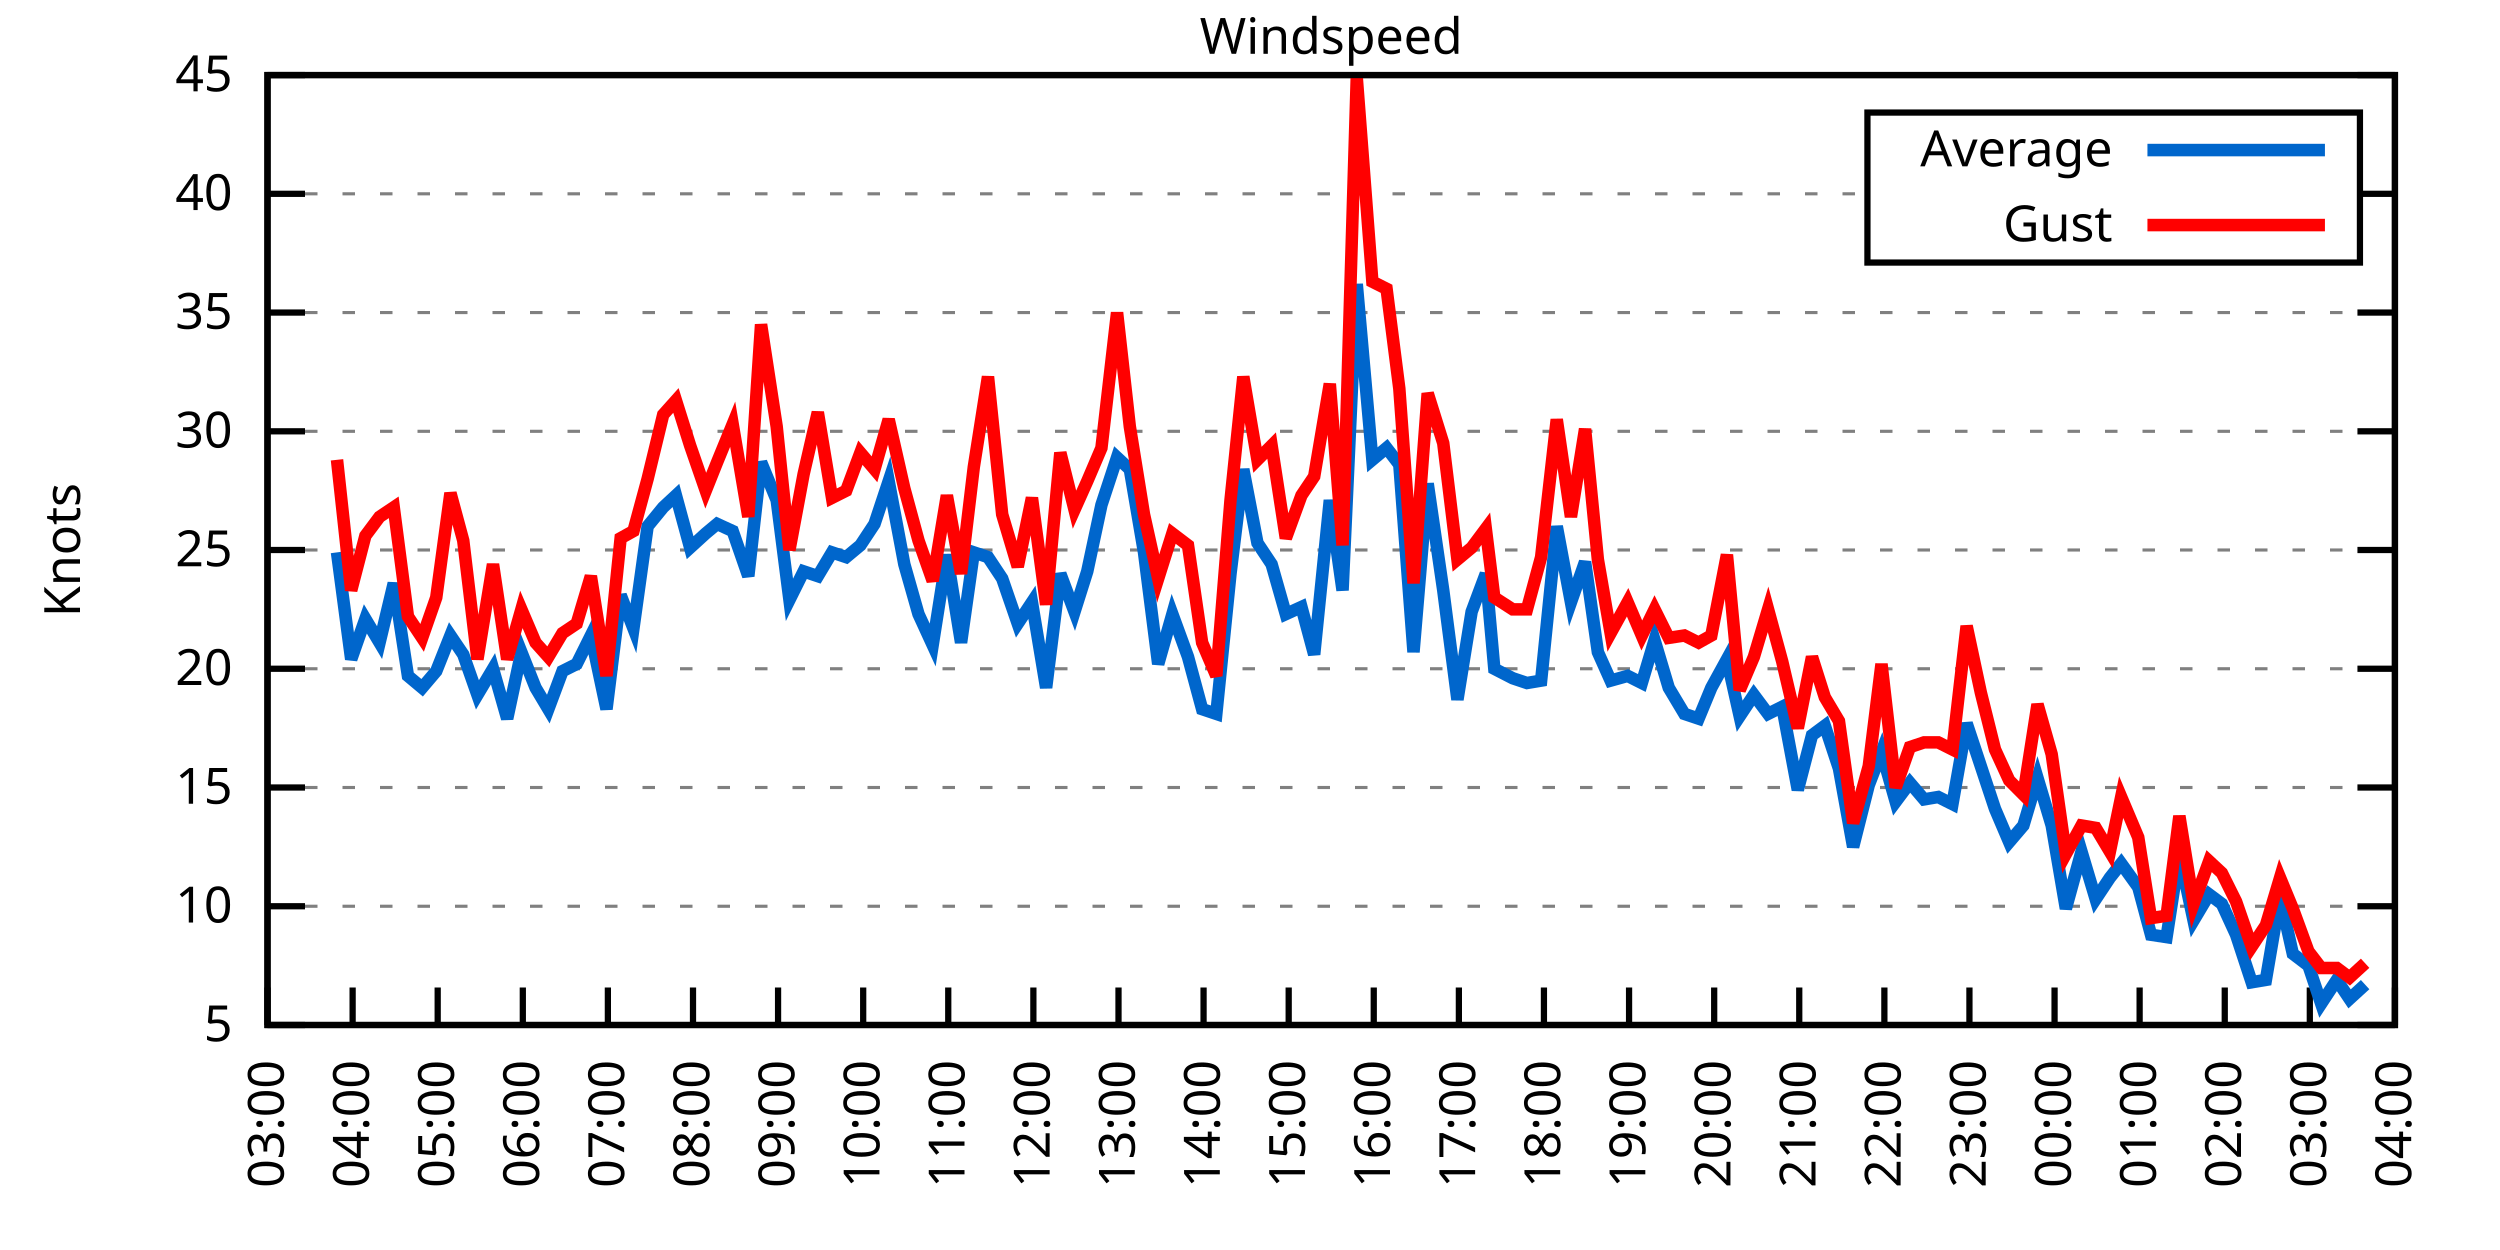
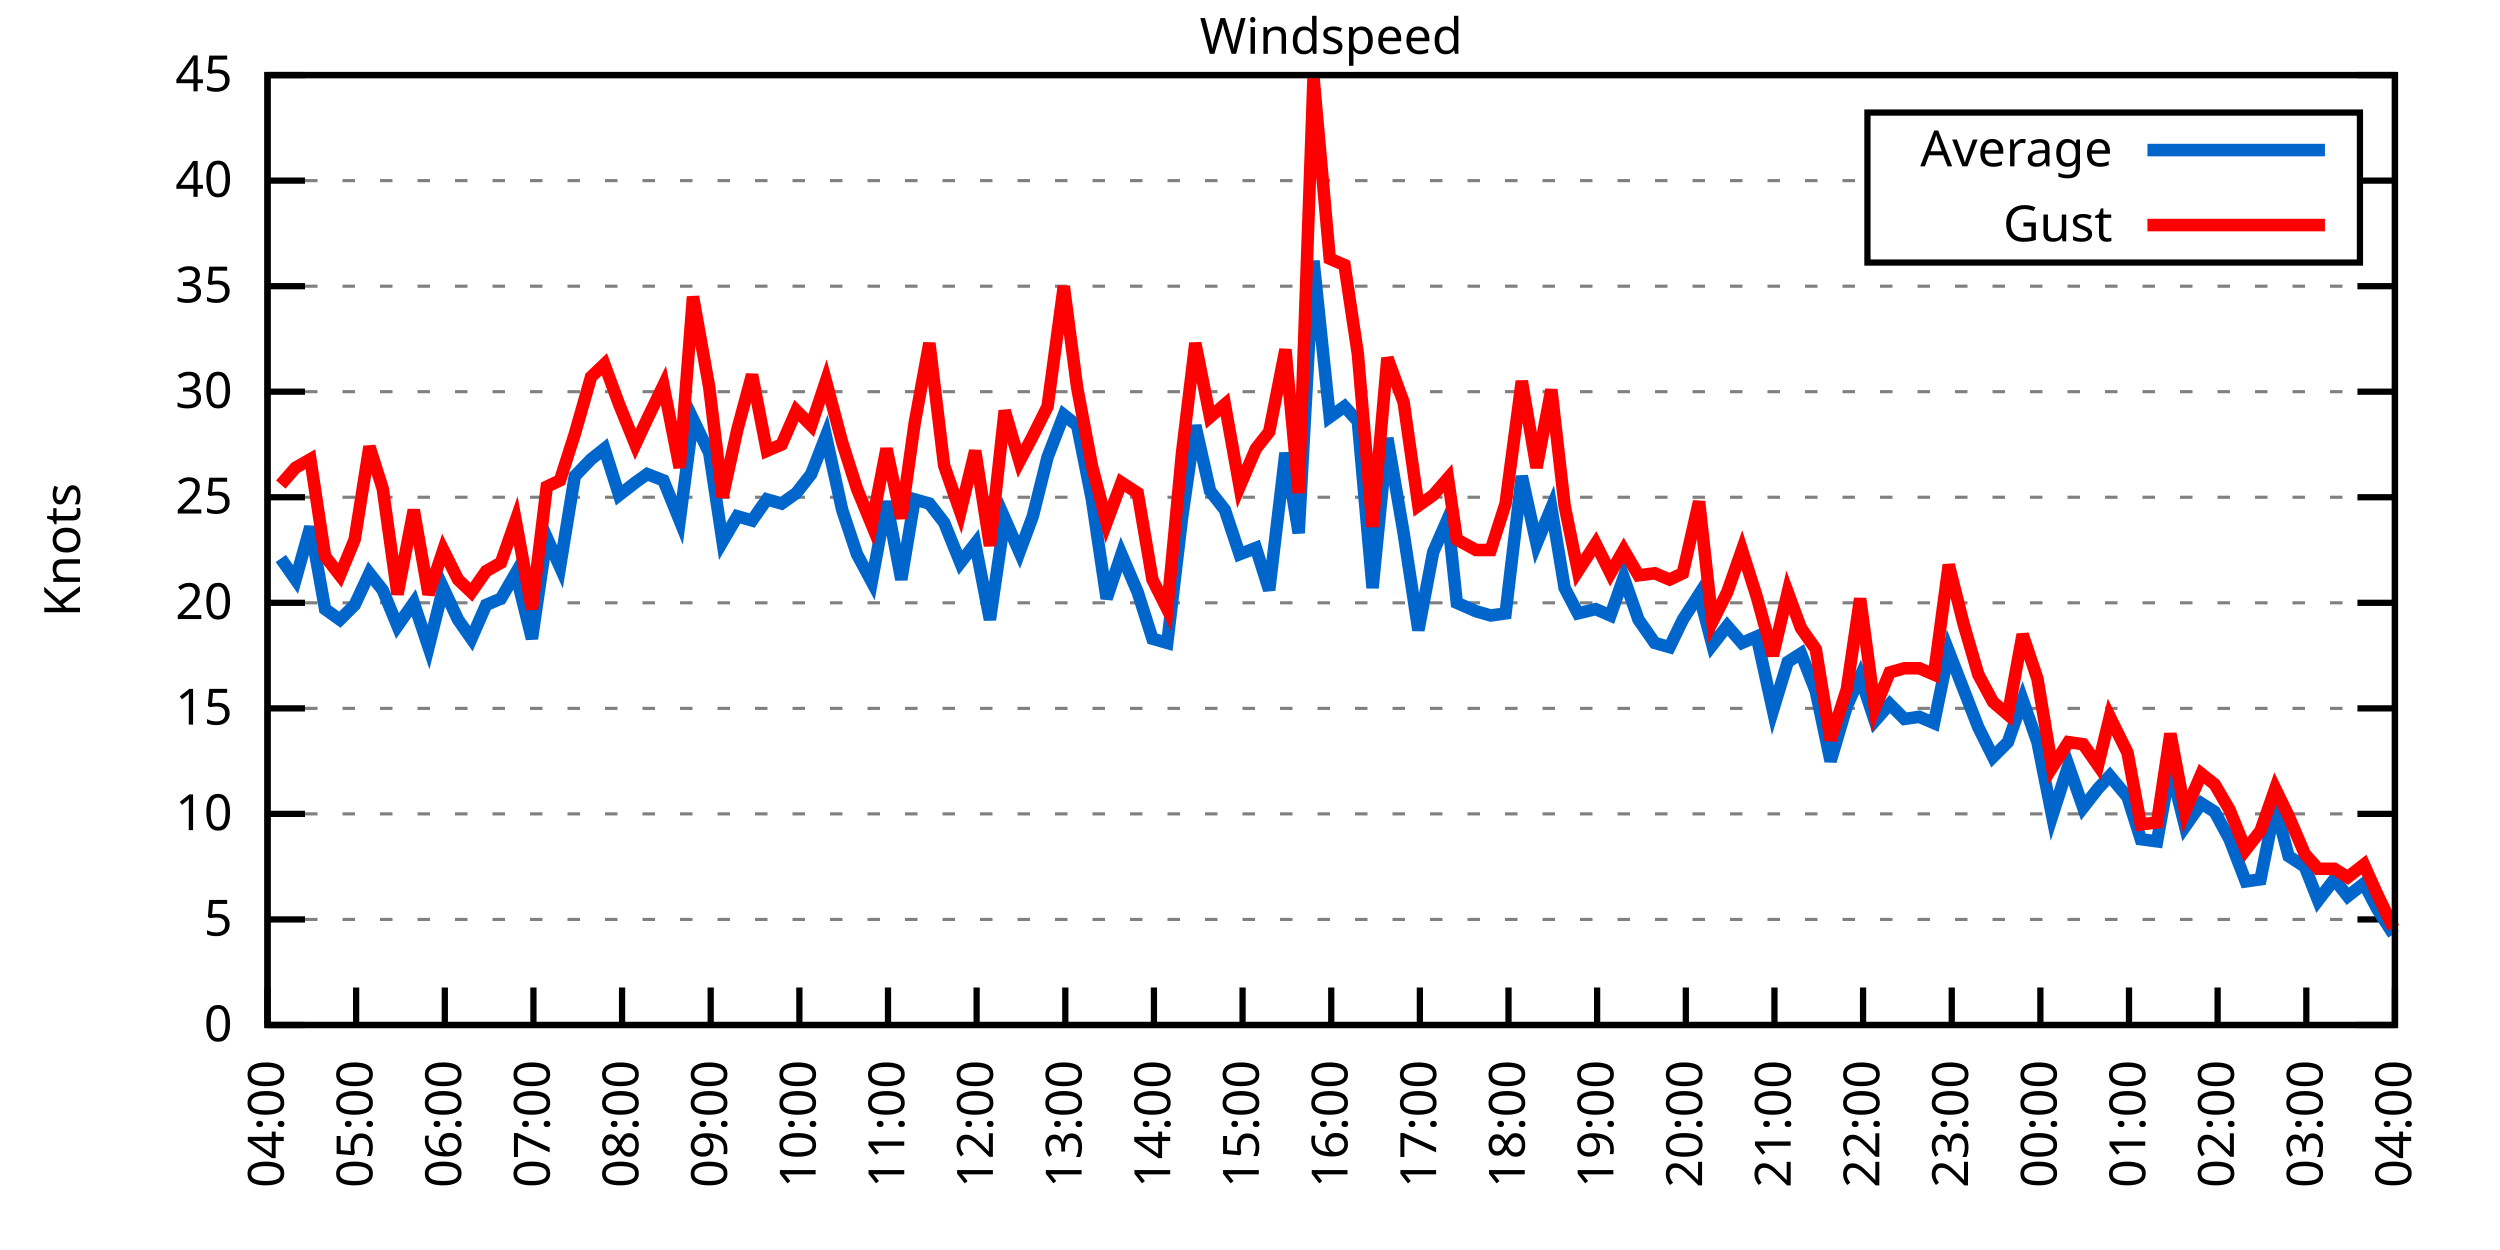
<svg xmlns="http://www.w3.org/2000/svg" xmlns:xlink="http://www.w3.org/1999/xlink" width="400" height="200" viewBox="0 0 400 200">
  <g id="gnuplot_canvas">
    <rect x="0" y="0" width="400" height="200" fill="none" />
    <defs>
      <circle id="gpDot" r="0.5" stroke-width="0.5" stroke="currentColor" />
      <path id="gpPt0" stroke-width="0.333" stroke="currentColor" d="M-1,0 h2 M0,-1 v2" />
      <path id="gpPt1" stroke-width="0.333" stroke="currentColor" d="M-1,-1 L1,1 M1,-1 L-1,1" />
      <path id="gpPt2" stroke-width="0.333" stroke="currentColor" d="M-1,0 L1,0 M0,-1 L0,1 M-1,-1 L1,1 M-1,1 L1,-1" />
      <rect id="gpPt3" stroke-width="0.333" stroke="currentColor" x="-1" y="-1" width="2" height="2" />
      <rect id="gpPt4" stroke-width="0.333" stroke="currentColor" fill="currentColor" x="-1" y="-1" width="2" height="2" />
      <circle id="gpPt5" stroke-width="0.333" stroke="currentColor" cx="0" cy="0" r="1" />
      <use xlink:href="#gpPt5" id="gpPt6" fill="currentColor" stroke="none" />
      <path id="gpPt7" stroke-width="0.333" stroke="currentColor" d="M0,-1.33 L-1.33,0.67 L1.33,0.67 z" />
      <use xlink:href="#gpPt7" id="gpPt8" fill="currentColor" stroke="none" />
      <use xlink:href="#gpPt7" id="gpPt9" stroke="currentColor" transform="rotate(180)" />
      <use xlink:href="#gpPt9" id="gpPt10" fill="currentColor" stroke="none" />
      <use xlink:href="#gpPt3" id="gpPt11" stroke="currentColor" transform="rotate(45)" />
      <use xlink:href="#gpPt11" id="gpPt12" fill="currentColor" stroke="none" />
      <path id="gpPt13" stroke-width="0.333" stroke="currentColor" d="M0,1.330 L1.265,0.411 L0.782,-1.067 L-0.782,-1.076 L-1.265,0.411 z" />
      <use xlink:href="#gpPt13" id="gpPt14" fill="currentColor" stroke="none" />
      <filter id="textbox" filterUnits="objectBoundingBox" x="0" y="0" height="1" width="1">
        <feFlood flood-color="white" flood-opacity="1" result="bgnd" />
        <feComposite in="SourceGraphic" in2="bgnd" operator="atop" />
      </filter>
      <filter id="greybox" filterUnits="objectBoundingBox" x="0" y="0" height="1" width="1">
        <feFlood flood-color="lightgrey" flood-opacity="1" result="grey" />
        <feComposite in="SourceGraphic" in2="grey" operator="atop" />
      </filter>
    </defs>
    <g fill="none" color="white" stroke="currentColor" stroke-width="1.00" stroke-linecap="butt" stroke-linejoin="miter">
</g>
    <g fill="none" color="black" stroke="currentColor" stroke-width="1.00" stroke-linecap="butt" stroke-linejoin="miter">
      <g stroke="none" shape-rendering="crispEdges">
        <polygon fill="rgb(255, 255, 255)" points="42.80,164.00 383.18,164.00 383.18,12.02 42.80,12.02 " />
      </g>
    </g>
    <g fill="none" color="black" stroke="currentColor" stroke-width="1.00" stroke-linecap="butt" stroke-linejoin="miter">
</g>
    <g fill="none" color="black" stroke="black" stroke-width="0.50" stroke-linecap="butt" stroke-linejoin="miter">
</g>
    <g fill="none" color="gray" stroke="currentColor" stroke-width="0.50" stroke-linecap="butt" stroke-linejoin="miter">
      <path stroke="gray" stroke-dasharray="2,4" class="gridline" d="M42.80,164.00 L383.19,164.00  " />
    </g>
    <g fill="none" color="gray" stroke="gray" stroke-width="1.00" stroke-linecap="butt" stroke-linejoin="miter">
</g>
    <g fill="none" color="black" stroke="currentColor" stroke-width="1.00" stroke-linecap="butt" stroke-linejoin="miter">
      <path stroke="black" d="M42.80,164.00 L48.80,164.00 M383.19,164.00 L377.19,164.00  " />
      <g transform="translate(37.20,166.60)" stroke="none" fill="black" font-family="Sans" font-size="8.00" text-anchor="end">
        <text>
+           <tspan font-family="Sans"> 0</tspan>
+         </text>
+       </g>
+     </g>
+     <g fill="none" color="black" stroke="currentColor" stroke-width="1.00" stroke-linecap="butt" stroke-linejoin="miter">
+ </g>
+     <g fill="none" color="black" stroke="black" stroke-width="0.50" stroke-linecap="butt" stroke-linejoin="miter">
+ </g>
+     <g fill="none" color="gray" stroke="currentColor" stroke-width="0.50" stroke-linecap="butt" stroke-linejoin="miter">
+       <path stroke="gray" stroke-dasharray="2,4" class="gridline" d="M42.80,147.11 L383.19,147.11  " />
+     </g>
+     <g fill="none" color="gray" stroke="gray" stroke-width="1.00" stroke-linecap="butt" stroke-linejoin="miter">
+ </g>
+     <g fill="none" color="black" stroke="currentColor" stroke-width="1.00" stroke-linecap="butt" stroke-linejoin="miter">
+       <path stroke="black" d="M42.80,147.11 L48.80,147.11 M383.19,147.11 L377.19,147.11  " />
+       <g transform="translate(37.20,149.71)" stroke="none" fill="black" font-family="Sans" font-size="8.00" text-anchor="end">
+         <text>
          <tspan font-family="Sans"> 5</tspan>
        </text>
      </g>
    </g>
    <g fill="none" color="black" stroke="currentColor" stroke-width="1.00" stroke-linecap="butt" stroke-linejoin="miter">
</g>
    <g fill="none" color="black" stroke="black" stroke-width="0.50" stroke-linecap="butt" stroke-linejoin="miter">
</g>
    <g fill="none" color="gray" stroke="currentColor" stroke-width="0.50" stroke-linecap="butt" stroke-linejoin="miter">
-       <path stroke="gray" stroke-dasharray="2,4" class="gridline" d="M42.80,145.00 L383.19,145.00  " />
-     </g>
-     <g fill="none" color="gray" stroke="gray" stroke-width="1.00" stroke-linecap="butt" stroke-linejoin="miter">
- </g>
-     <g fill="none" color="black" stroke="currentColor" stroke-width="1.00" stroke-linecap="butt" stroke-linejoin="miter">
-       <path stroke="black" d="M42.80,145.00 L48.80,145.00 M383.19,145.00 L377.19,145.00  " />
-       <g transform="translate(37.20,147.60)" stroke="none" fill="black" font-family="Sans" font-size="8.00" text-anchor="end">
+       <path stroke="gray" stroke-dasharray="2,4" class="gridline" d="M42.80,130.22 L383.19,130.22  " />
+     </g>
+     <g fill="none" color="gray" stroke="gray" stroke-width="1.00" stroke-linecap="butt" stroke-linejoin="miter">
+ </g>
+     <g fill="none" color="black" stroke="currentColor" stroke-width="1.00" stroke-linecap="butt" stroke-linejoin="miter">
+       <path stroke="black" d="M42.80,130.22 L48.80,130.22 M383.19,130.22 L377.19,130.22  " />
+       <g transform="translate(37.20,132.82)" stroke="none" fill="black" font-family="Sans" font-size="8.00" text-anchor="end">
        <text>
          <tspan font-family="Sans"> 10</tspan>
        </text>
      </g>
    </g>
    <g fill="none" color="black" stroke="currentColor" stroke-width="1.00" stroke-linecap="butt" stroke-linejoin="miter">
</g>
    <g fill="none" color="black" stroke="black" stroke-width="0.50" stroke-linecap="butt" stroke-linejoin="miter">
</g>
    <g fill="none" color="gray" stroke="currentColor" stroke-width="0.50" stroke-linecap="butt" stroke-linejoin="miter">
-       <path stroke="gray" stroke-dasharray="2,4" class="gridline" d="M42.80,126.00 L383.19,126.00  " />
-     </g>
-     <g fill="none" color="gray" stroke="gray" stroke-width="1.00" stroke-linecap="butt" stroke-linejoin="miter">
- </g>
-     <g fill="none" color="black" stroke="currentColor" stroke-width="1.00" stroke-linecap="butt" stroke-linejoin="miter">
-       <path stroke="black" d="M42.80,126.00 L48.80,126.00 M383.19,126.00 L377.19,126.00  " />
-       <g transform="translate(37.20,128.60)" stroke="none" fill="black" font-family="Sans" font-size="8.00" text-anchor="end">
+       <path stroke="gray" stroke-dasharray="2,4" class="gridline" d="M42.80,113.34 L383.19,113.34  " />
+     </g>
+     <g fill="none" color="gray" stroke="gray" stroke-width="1.00" stroke-linecap="butt" stroke-linejoin="miter">
+ </g>
+     <g fill="none" color="black" stroke="currentColor" stroke-width="1.00" stroke-linecap="butt" stroke-linejoin="miter">
+       <path stroke="black" d="M42.80,113.34 L48.80,113.34 M383.19,113.34 L377.19,113.34  " />
+       <g transform="translate(37.20,115.94)" stroke="none" fill="black" font-family="Sans" font-size="8.00" text-anchor="end">
        <text>
          <tspan font-family="Sans"> 15</tspan>
        </text>
      </g>
    </g>
    <g fill="none" color="black" stroke="currentColor" stroke-width="1.00" stroke-linecap="butt" stroke-linejoin="miter">
</g>
    <g fill="none" color="black" stroke="black" stroke-width="0.50" stroke-linecap="butt" stroke-linejoin="miter">
</g>
    <g fill="none" color="gray" stroke="currentColor" stroke-width="0.50" stroke-linecap="butt" stroke-linejoin="miter">
-       <path stroke="gray" stroke-dasharray="2,4" class="gridline" d="M42.80,107.00 L383.19,107.00  " />
-     </g>
-     <g fill="none" color="gray" stroke="gray" stroke-width="1.00" stroke-linecap="butt" stroke-linejoin="miter">
- </g>
-     <g fill="none" color="black" stroke="currentColor" stroke-width="1.00" stroke-linecap="butt" stroke-linejoin="miter">
-       <path stroke="black" d="M42.80,107.00 L48.80,107.00 M383.19,107.00 L377.19,107.00  " />
-       <g transform="translate(37.20,109.60)" stroke="none" fill="black" font-family="Sans" font-size="8.00" text-anchor="end">
+       <path stroke="gray" stroke-dasharray="2,4" class="gridline" d="M42.80,96.45 L383.19,96.45  " />
+     </g>
+     <g fill="none" color="gray" stroke="gray" stroke-width="1.00" stroke-linecap="butt" stroke-linejoin="miter">
+ </g>
+     <g fill="none" color="black" stroke="currentColor" stroke-width="1.00" stroke-linecap="butt" stroke-linejoin="miter">
+       <path stroke="black" d="M42.80,96.45 L48.80,96.45 M383.19,96.45 L377.19,96.45  " />
+       <g transform="translate(37.20,99.05)" stroke="none" fill="black" font-family="Sans" font-size="8.00" text-anchor="end">
        <text>
          <tspan font-family="Sans"> 20</tspan>
        </text>
      </g>
    </g>
    <g fill="none" color="black" stroke="currentColor" stroke-width="1.00" stroke-linecap="butt" stroke-linejoin="miter">
</g>
    <g fill="none" color="black" stroke="black" stroke-width="0.50" stroke-linecap="butt" stroke-linejoin="miter">
</g>
    <g fill="none" color="gray" stroke="currentColor" stroke-width="0.50" stroke-linecap="butt" stroke-linejoin="miter">
-       <path stroke="gray" stroke-dasharray="2,4" class="gridline" d="M42.80,88.00 L383.19,88.00  " />
-     </g>
-     <g fill="none" color="gray" stroke="gray" stroke-width="1.00" stroke-linecap="butt" stroke-linejoin="miter">
- </g>
-     <g fill="none" color="black" stroke="currentColor" stroke-width="1.00" stroke-linecap="butt" stroke-linejoin="miter">
-       <path stroke="black" d="M42.80,88.00 L48.80,88.00 M383.19,88.00 L377.19,88.00  " />
-       <g transform="translate(37.20,90.60)" stroke="none" fill="black" font-family="Sans" font-size="8.00" text-anchor="end">
+       <path stroke="gray" stroke-dasharray="2,4" class="gridline" d="M42.80,79.56 L383.19,79.56  " />
+     </g>
+     <g fill="none" color="gray" stroke="gray" stroke-width="1.00" stroke-linecap="butt" stroke-linejoin="miter">
+ </g>
+     <g fill="none" color="black" stroke="currentColor" stroke-width="1.00" stroke-linecap="butt" stroke-linejoin="miter">
+       <path stroke="black" d="M42.80,79.56 L48.80,79.56 M383.19,79.56 L377.19,79.56  " />
+       <g transform="translate(37.20,82.16)" stroke="none" fill="black" font-family="Sans" font-size="8.00" text-anchor="end">
        <text>
          <tspan font-family="Sans"> 25</tspan>
        </text>
      </g>
    </g>
    <g fill="none" color="black" stroke="currentColor" stroke-width="1.00" stroke-linecap="butt" stroke-linejoin="miter">
</g>
    <g fill="none" color="black" stroke="black" stroke-width="0.50" stroke-linecap="butt" stroke-linejoin="miter">
</g>
    <g fill="none" color="gray" stroke="currentColor" stroke-width="0.50" stroke-linecap="butt" stroke-linejoin="miter">
-       <path stroke="gray" stroke-dasharray="2,4" class="gridline" d="M42.80,69.01 L383.19,69.01  " />
-     </g>
-     <g fill="none" color="gray" stroke="gray" stroke-width="1.00" stroke-linecap="butt" stroke-linejoin="miter">
- </g>
-     <g fill="none" color="black" stroke="currentColor" stroke-width="1.00" stroke-linecap="butt" stroke-linejoin="miter">
-       <path stroke="black" d="M42.80,69.01 L48.80,69.01 M383.19,69.01 L377.19,69.01  " />
-       <g transform="translate(37.20,71.61)" stroke="none" fill="black" font-family="Sans" font-size="8.00" text-anchor="end">
+       <path stroke="gray" stroke-dasharray="2,4" class="gridline" d="M42.80,62.67 L383.19,62.67  " />
+     </g>
+     <g fill="none" color="gray" stroke="gray" stroke-width="1.00" stroke-linecap="butt" stroke-linejoin="miter">
+ </g>
+     <g fill="none" color="black" stroke="currentColor" stroke-width="1.00" stroke-linecap="butt" stroke-linejoin="miter">
+       <path stroke="black" d="M42.80,62.67 L48.80,62.67 M383.19,62.67 L377.19,62.67  " />
+       <g transform="translate(37.20,65.27)" stroke="none" fill="black" font-family="Sans" font-size="8.00" text-anchor="end">
        <text>
          <tspan font-family="Sans"> 30</tspan>
        </text>
      </g>
    </g>
    <g fill="none" color="black" stroke="currentColor" stroke-width="1.00" stroke-linecap="butt" stroke-linejoin="miter">
</g>
    <g fill="none" color="black" stroke="black" stroke-width="0.50" stroke-linecap="butt" stroke-linejoin="miter">
</g>
    <g fill="none" color="gray" stroke="currentColor" stroke-width="0.50" stroke-linecap="butt" stroke-linejoin="miter">
-       <path stroke="gray" stroke-dasharray="2,4" class="gridline" d="M42.80,50.01 L383.19,50.01  " />
-     </g>
-     <g fill="none" color="gray" stroke="gray" stroke-width="1.00" stroke-linecap="butt" stroke-linejoin="miter">
- </g>
-     <g fill="none" color="black" stroke="currentColor" stroke-width="1.00" stroke-linecap="butt" stroke-linejoin="miter">
-       <path stroke="black" d="M42.80,50.01 L48.80,50.01 M383.19,50.01 L377.19,50.01  " />
-       <g transform="translate(37.20,52.61)" stroke="none" fill="black" font-family="Sans" font-size="8.00" text-anchor="end">
+       <path stroke="gray" stroke-dasharray="2,4" class="gridline" d="M42.80,45.79 L383.19,45.79  " />
+     </g>
+     <g fill="none" color="gray" stroke="gray" stroke-width="1.00" stroke-linecap="butt" stroke-linejoin="miter">
+ </g>
+     <g fill="none" color="black" stroke="currentColor" stroke-width="1.00" stroke-linecap="butt" stroke-linejoin="miter">
+       <path stroke="black" d="M42.80,45.79 L48.80,45.79 M383.19,45.79 L377.19,45.79  " />
+       <g transform="translate(37.20,48.39)" stroke="none" fill="black" font-family="Sans" font-size="8.00" text-anchor="end">
        <text>
          <tspan font-family="Sans"> 35</tspan>
        </text>
      </g>
    </g>
    <g fill="none" color="black" stroke="currentColor" stroke-width="1.00" stroke-linecap="butt" stroke-linejoin="miter">
</g>
    <g fill="none" color="black" stroke="black" stroke-width="0.50" stroke-linecap="butt" stroke-linejoin="miter">
</g>
    <g fill="none" color="gray" stroke="currentColor" stroke-width="0.50" stroke-linecap="butt" stroke-linejoin="miter">
-       <path stroke="gray" stroke-dasharray="2,4" class="gridline" d="M42.80,31.01 L298.79,31.01 M377.59,31.01 L383.19,31.01  " />
-     </g>
-     <g fill="none" color="gray" stroke="gray" stroke-width="1.00" stroke-linecap="butt" stroke-linejoin="miter">
- </g>
-     <g fill="none" color="black" stroke="currentColor" stroke-width="1.00" stroke-linecap="butt" stroke-linejoin="miter">
-       <path stroke="black" d="M42.80,31.01 L48.80,31.01 M383.19,31.01 L377.19,31.01  " />
-       <g transform="translate(37.20,33.61)" stroke="none" fill="black" font-family="Sans" font-size="8.00" text-anchor="end">
+       <path stroke="gray" stroke-dasharray="2,4" class="gridline" d="M42.80,28.90 L298.79,28.90 M377.59,28.90 L383.19,28.90  " />
+     </g>
+     <g fill="none" color="gray" stroke="gray" stroke-width="1.00" stroke-linecap="butt" stroke-linejoin="miter">
+ </g>
+     <g fill="none" color="black" stroke="currentColor" stroke-width="1.00" stroke-linecap="butt" stroke-linejoin="miter">
+       <path stroke="black" d="M42.80,28.90 L48.80,28.90 M383.19,28.90 L377.19,28.90  " />
+       <g transform="translate(37.20,31.50)" stroke="none" fill="black" font-family="Sans" font-size="8.00" text-anchor="end">
        <text>
          <tspan font-family="Sans"> 40</tspan>
        </text>
      </g>
    </g>
    <g fill="none" color="black" stroke="currentColor" stroke-width="1.00" stroke-linecap="butt" stroke-linejoin="miter">
</g>
    <g fill="none" color="black" stroke="black" stroke-width="0.50" stroke-linecap="butt" stroke-linejoin="miter">
</g>
    <g fill="none" color="gray" stroke="currentColor" stroke-width="0.50" stroke-linecap="butt" stroke-linejoin="miter">
      <path stroke="gray" stroke-dasharray="2,4" class="gridline" d="M42.80,12.01 L383.19,12.01  " />
    </g>
    <g fill="none" color="gray" stroke="gray" stroke-width="1.00" stroke-linecap="butt" stroke-linejoin="miter">
</g>
    <g fill="none" color="black" stroke="currentColor" stroke-width="1.00" stroke-linecap="butt" stroke-linejoin="miter">
      <path stroke="black" d="M42.80,12.01 L48.80,12.01 M383.19,12.01 L377.19,12.01  " />
      <g transform="translate(37.20,14.61)" stroke="none" fill="black" font-family="Sans" font-size="8.00" text-anchor="end">
        <text>
          <tspan font-family="Sans"> 45</tspan>
        </text>
      </g>
    </g>
    <g fill="none" color="black" stroke="currentColor" stroke-width="1.00" stroke-linecap="butt" stroke-linejoin="miter">
      <path stroke="black" d="M42.80,164.00 L42.80,158.00  " />
      <g transform="translate(45.40,169.60) rotate(270.00)" stroke="none" fill="black" font-family="Sans" font-size="8.00" text-anchor="end">
        <text>
-           <tspan font-family="Sans">03:00</tspan>
-         </text>
-       </g>
-     </g>
-     <g fill="none" color="black" stroke="currentColor" stroke-width="1.00" stroke-linecap="butt" stroke-linejoin="miter">
-       <path stroke="black" d="M56.42,164.00 L56.42,158.00  " />
-       <g transform="translate(59.02,169.60) rotate(270.00)" stroke="none" fill="black" font-family="Sans" font-size="8.00" text-anchor="end">
-         <text>
          <tspan font-family="Sans">04:00</tspan>
        </text>
      </g>
    </g>
    <g fill="none" color="black" stroke="currentColor" stroke-width="1.00" stroke-linecap="butt" stroke-linejoin="miter">
-       <path stroke="black" d="M70.03,164.00 L70.03,158.00  " />
-       <g transform="translate(72.63,169.60) rotate(270.00)" stroke="none" fill="black" font-family="Sans" font-size="8.00" text-anchor="end">
+       <path stroke="black" d="M56.98,164.00 L56.98,158.00  " />
+       <g transform="translate(59.58,169.60) rotate(270.00)" stroke="none" fill="black" font-family="Sans" font-size="8.00" text-anchor="end">
        <text>
          <tspan font-family="Sans">05:00</tspan>
        </text>
      </g>
    </g>
    <g fill="none" color="black" stroke="currentColor" stroke-width="1.00" stroke-linecap="butt" stroke-linejoin="miter">
-       <path stroke="black" d="M83.65,164.00 L83.65,158.00  " />
-       <g transform="translate(86.25,169.60) rotate(270.00)" stroke="none" fill="black" font-family="Sans" font-size="8.00" text-anchor="end">
+       <path stroke="black" d="M71.17,164.00 L71.17,158.00  " />
+       <g transform="translate(73.77,169.60) rotate(270.00)" stroke="none" fill="black" font-family="Sans" font-size="8.00" text-anchor="end">
        <text>
          <tspan font-family="Sans">06:00</tspan>
        </text>
      </g>
    </g>
    <g fill="none" color="black" stroke="currentColor" stroke-width="1.00" stroke-linecap="butt" stroke-linejoin="miter">
-       <path stroke="black" d="M97.26,164.00 L97.26,158.00  " />
-       <g transform="translate(99.86,169.60) rotate(270.00)" stroke="none" fill="black" font-family="Sans" font-size="8.00" text-anchor="end">
+       <path stroke="black" d="M85.35,164.00 L85.35,158.00  " />
+       <g transform="translate(87.95,169.60) rotate(270.00)" stroke="none" fill="black" font-family="Sans" font-size="8.00" text-anchor="end">
        <text>
          <tspan font-family="Sans">07:00</tspan>
        </text>
      </g>
    </g>
    <g fill="none" color="black" stroke="currentColor" stroke-width="1.00" stroke-linecap="butt" stroke-linejoin="miter">
-       <path stroke="black" d="M110.88,164.00 L110.88,158.00  " />
-       <g transform="translate(113.48,169.60) rotate(270.00)" stroke="none" fill="black" font-family="Sans" font-size="8.00" text-anchor="end">
+       <path stroke="black" d="M99.53,164.00 L99.53,158.00  " />
+       <g transform="translate(102.13,169.60) rotate(270.00)" stroke="none" fill="black" font-family="Sans" font-size="8.00" text-anchor="end">
        <text>
          <tspan font-family="Sans">08:00</tspan>
        </text>
      </g>
    </g>
    <g fill="none" color="black" stroke="currentColor" stroke-width="1.00" stroke-linecap="butt" stroke-linejoin="miter">
-       <path stroke="black" d="M124.49,164.00 L124.49,158.00  " />
-       <g transform="translate(127.09,169.60) rotate(270.00)" stroke="none" fill="black" font-family="Sans" font-size="8.00" text-anchor="end">
+       <path stroke="black" d="M113.71,164.00 L113.71,158.00  " />
+       <g transform="translate(116.31,169.60) rotate(270.00)" stroke="none" fill="black" font-family="Sans" font-size="8.00" text-anchor="end">
        <text>
          <tspan font-family="Sans">09:00</tspan>
        </text>
      </g>
    </g>
    <g fill="none" color="black" stroke="currentColor" stroke-width="1.00" stroke-linecap="butt" stroke-linejoin="miter">
-       <path stroke="black" d="M138.11,164.00 L138.11,158.00  " />
-       <g transform="translate(140.71,169.60) rotate(270.00)" stroke="none" fill="black" font-family="Sans" font-size="8.00" text-anchor="end">
+       <path stroke="black" d="M127.90,164.00 L127.90,158.00  " />
+       <g transform="translate(130.50,169.60) rotate(270.00)" stroke="none" fill="black" font-family="Sans" font-size="8.00" text-anchor="end">
        <text>
          <tspan font-family="Sans">10:00</tspan>
        </text>
      </g>
    </g>
    <g fill="none" color="black" stroke="currentColor" stroke-width="1.00" stroke-linecap="butt" stroke-linejoin="miter">
-       <path stroke="black" d="M151.72,164.00 L151.72,158.00  " />
-       <g transform="translate(154.32,169.60) rotate(270.00)" stroke="none" fill="black" font-family="Sans" font-size="8.00" text-anchor="end">
+       <path stroke="black" d="M142.08,164.00 L142.08,158.00  " />
+       <g transform="translate(144.68,169.60) rotate(270.00)" stroke="none" fill="black" font-family="Sans" font-size="8.00" text-anchor="end">
        <text>
          <tspan font-family="Sans">11:00</tspan>
        </text>
      </g>
    </g>
    <g fill="none" color="black" stroke="currentColor" stroke-width="1.00" stroke-linecap="butt" stroke-linejoin="miter">
-       <path stroke="black" d="M165.34,164.00 L165.34,158.00  " />
-       <g transform="translate(167.94,169.60) rotate(270.00)" stroke="none" fill="black" font-family="Sans" font-size="8.00" text-anchor="end">
+       <path stroke="black" d="M156.26,164.00 L156.26,158.00  " />
+       <g transform="translate(158.86,169.60) rotate(270.00)" stroke="none" fill="black" font-family="Sans" font-size="8.00" text-anchor="end">
        <text>
          <tspan font-family="Sans">12:00</tspan>
        </text>
      </g>
    </g>
    <g fill="none" color="black" stroke="currentColor" stroke-width="1.00" stroke-linecap="butt" stroke-linejoin="miter">
-       <path stroke="black" d="M178.96,164.00 L178.96,158.00  " />
-       <g transform="translate(181.56,169.60) rotate(270.00)" stroke="none" fill="black" font-family="Sans" font-size="8.00" text-anchor="end">
+       <path stroke="black" d="M170.45,164.00 L170.45,158.00  " />
+       <g transform="translate(173.05,169.60) rotate(270.00)" stroke="none" fill="black" font-family="Sans" font-size="8.00" text-anchor="end">
        <text>
          <tspan font-family="Sans">13:00</tspan>
        </text>
      </g>
    </g>
    <g fill="none" color="black" stroke="currentColor" stroke-width="1.00" stroke-linecap="butt" stroke-linejoin="miter">
-       <path stroke="black" d="M192.57,164.00 L192.57,158.00  " />
-       <g transform="translate(195.17,169.60) rotate(270.00)" stroke="none" fill="black" font-family="Sans" font-size="8.00" text-anchor="end">
+       <path stroke="black" d="M184.63,164.00 L184.63,158.00  " />
+       <g transform="translate(187.23,169.60) rotate(270.00)" stroke="none" fill="black" font-family="Sans" font-size="8.00" text-anchor="end">
        <text>
          <tspan font-family="Sans">14:00</tspan>
        </text>
      </g>
    </g>
    <g fill="none" color="black" stroke="currentColor" stroke-width="1.00" stroke-linecap="butt" stroke-linejoin="miter">
-       <path stroke="black" d="M206.19,164.00 L206.19,158.00  " />
-       <g transform="translate(208.79,169.60) rotate(270.00)" stroke="none" fill="black" font-family="Sans" font-size="8.00" text-anchor="end">
+       <path stroke="black" d="M198.81,164.00 L198.81,158.00  " />
+       <g transform="translate(201.41,169.60) rotate(270.00)" stroke="none" fill="black" font-family="Sans" font-size="8.00" text-anchor="end">
        <text>
          <tspan font-family="Sans">15:00</tspan>
        </text>
      </g>
    </g>
    <g fill="none" color="black" stroke="currentColor" stroke-width="1.00" stroke-linecap="butt" stroke-linejoin="miter">
-       <path stroke="black" d="M219.80,164.00 L219.80,158.00  " />
-       <g transform="translate(222.40,169.60) rotate(270.00)" stroke="none" fill="black" font-family="Sans" font-size="8.00" text-anchor="end">
+       <path stroke="black" d="M213.00,164.00 L213.00,158.00  " />
+       <g transform="translate(215.60,169.60) rotate(270.00)" stroke="none" fill="black" font-family="Sans" font-size="8.00" text-anchor="end">
        <text>
          <tspan font-family="Sans">16:00</tspan>
        </text>
      </g>
    </g>
    <g fill="none" color="black" stroke="currentColor" stroke-width="1.00" stroke-linecap="butt" stroke-linejoin="miter">
-       <path stroke="black" d="M233.42,164.00 L233.42,158.00  " />
-       <g transform="translate(236.02,169.60) rotate(270.00)" stroke="none" fill="black" font-family="Sans" font-size="8.00" text-anchor="end">
+       <path stroke="black" d="M227.18,164.00 L227.18,158.00  " />
+       <g transform="translate(229.78,169.60) rotate(270.00)" stroke="none" fill="black" font-family="Sans" font-size="8.00" text-anchor="end">
        <text>
          <tspan font-family="Sans">17:00</tspan>
        </text>
      </g>
    </g>
    <g fill="none" color="black" stroke="currentColor" stroke-width="1.00" stroke-linecap="butt" stroke-linejoin="miter">
-       <path stroke="black" d="M247.03,164.00 L247.03,158.00  " />
-       <g transform="translate(249.63,169.60) rotate(270.00)" stroke="none" fill="black" font-family="Sans" font-size="8.00" text-anchor="end">
+       <path stroke="black" d="M241.36,164.00 L241.36,158.00  " />
+       <g transform="translate(243.96,169.60) rotate(270.00)" stroke="none" fill="black" font-family="Sans" font-size="8.00" text-anchor="end">
        <text>
          <tspan font-family="Sans">18:00</tspan>
        </text>
      </g>
    </g>
    <g fill="none" color="black" stroke="currentColor" stroke-width="1.00" stroke-linecap="butt" stroke-linejoin="miter">
-       <path stroke="black" d="M260.65,164.00 L260.65,158.00  " />
-       <g transform="translate(263.25,169.60) rotate(270.00)" stroke="none" fill="black" font-family="Sans" font-size="8.00" text-anchor="end">
+       <path stroke="black" d="M255.54,164.00 L255.54,158.00  " />
+       <g transform="translate(258.14,169.60) rotate(270.00)" stroke="none" fill="black" font-family="Sans" font-size="8.00" text-anchor="end">
        <text>
          <tspan font-family="Sans">19:00</tspan>
        </text>
      </g>
    </g>
    <g fill="none" color="black" stroke="currentColor" stroke-width="1.00" stroke-linecap="butt" stroke-linejoin="miter">
-       <path stroke="black" d="M274.27,164.00 L274.27,158.00  " />
-       <g transform="translate(276.87,169.60) rotate(270.00)" stroke="none" fill="black" font-family="Sans" font-size="8.00" text-anchor="end">
+       <path stroke="black" d="M269.73,164.00 L269.73,158.00  " />
+       <g transform="translate(272.33,169.60) rotate(270.00)" stroke="none" fill="black" font-family="Sans" font-size="8.00" text-anchor="end">
        <text>
          <tspan font-family="Sans">20:00</tspan>
        </text>
      </g>
    </g>
    <g fill="none" color="black" stroke="currentColor" stroke-width="1.00" stroke-linecap="butt" stroke-linejoin="miter">
-       <path stroke="black" d="M287.88,164.00 L287.88,158.00  " />
-       <g transform="translate(290.48,169.60) rotate(270.00)" stroke="none" fill="black" font-family="Sans" font-size="8.00" text-anchor="end">
+       <path stroke="black" d="M283.91,164.00 L283.91,158.00  " />
+       <g transform="translate(286.51,169.60) rotate(270.00)" stroke="none" fill="black" font-family="Sans" font-size="8.00" text-anchor="end">
        <text>
          <tspan font-family="Sans">21:00</tspan>
        </text>
      </g>
    </g>
    <g fill="none" color="black" stroke="currentColor" stroke-width="1.00" stroke-linecap="butt" stroke-linejoin="miter">
-       <path stroke="black" d="M301.50,164.00 L301.50,158.00  " />
-       <g transform="translate(304.10,169.60) rotate(270.00)" stroke="none" fill="black" font-family="Sans" font-size="8.00" text-anchor="end">
+       <path stroke="black" d="M298.09,164.00 L298.09,158.00  " />
+       <g transform="translate(300.69,169.60) rotate(270.00)" stroke="none" fill="black" font-family="Sans" font-size="8.00" text-anchor="end">
        <text>
          <tspan font-family="Sans">22:00</tspan>
        </text>
      </g>
    </g>
    <g fill="none" color="black" stroke="currentColor" stroke-width="1.00" stroke-linecap="butt" stroke-linejoin="miter">
-       <path stroke="black" d="M315.11,164.00 L315.11,158.00  " />
-       <g transform="translate(317.71,169.60) rotate(270.00)" stroke="none" fill="black" font-family="Sans" font-size="8.00" text-anchor="end">
+       <path stroke="black" d="M312.28,164.00 L312.28,158.00  " />
+       <g transform="translate(314.88,169.60) rotate(270.00)" stroke="none" fill="black" font-family="Sans" font-size="8.00" text-anchor="end">
        <text>
          <tspan font-family="Sans">23:00</tspan>
        </text>
      </g>
    </g>
    <g fill="none" color="black" stroke="currentColor" stroke-width="1.00" stroke-linecap="butt" stroke-linejoin="miter">
-       <path stroke="black" d="M328.73,164.00 L328.73,158.00  " />
-       <g transform="translate(331.33,169.60) rotate(270.00)" stroke="none" fill="black" font-family="Sans" font-size="8.00" text-anchor="end">
+       <path stroke="black" d="M326.46,164.00 L326.46,158.00  " />
+       <g transform="translate(329.06,169.60) rotate(270.00)" stroke="none" fill="black" font-family="Sans" font-size="8.00" text-anchor="end">
        <text>
          <tspan font-family="Sans">00:00</tspan>
        </text>
      </g>
    </g>
    <g fill="none" color="black" stroke="currentColor" stroke-width="1.00" stroke-linecap="butt" stroke-linejoin="miter">
-       <path stroke="black" d="M342.34,164.00 L342.34,158.00  " />
-       <g transform="translate(344.94,169.60) rotate(270.00)" stroke="none" fill="black" font-family="Sans" font-size="8.00" text-anchor="end">
+       <path stroke="black" d="M340.64,164.00 L340.64,158.00  " />
+       <g transform="translate(343.24,169.60) rotate(270.00)" stroke="none" fill="black" font-family="Sans" font-size="8.00" text-anchor="end">
        <text>
          <tspan font-family="Sans">01:00</tspan>
        </text>
      </g>
    </g>
    <g fill="none" color="black" stroke="currentColor" stroke-width="1.00" stroke-linecap="butt" stroke-linejoin="miter">
-       <path stroke="black" d="M355.96,164.00 L355.96,158.00  " />
-       <g transform="translate(358.56,169.60) rotate(270.00)" stroke="none" fill="black" font-family="Sans" font-size="8.00" text-anchor="end">
+       <path stroke="black" d="M354.82,164.00 L354.82,158.00  " />
+       <g transform="translate(357.42,169.60) rotate(270.00)" stroke="none" fill="black" font-family="Sans" font-size="8.00" text-anchor="end">
        <text>
          <tspan font-family="Sans">02:00</tspan>
        </text>
      </g>
    </g>
    <g fill="none" color="black" stroke="currentColor" stroke-width="1.00" stroke-linecap="butt" stroke-linejoin="miter">
-       <path stroke="black" d="M369.57,164.00 L369.57,158.00  " />
-       <g transform="translate(372.17,169.60) rotate(270.00)" stroke="none" fill="black" font-family="Sans" font-size="8.00" text-anchor="end">
+       <path stroke="black" d="M369.01,164.00 L369.01,158.00  " />
+       <g transform="translate(371.61,169.60) rotate(270.00)" stroke="none" fill="black" font-family="Sans" font-size="8.00" text-anchor="end">
        <text>
          <tspan font-family="Sans">03:00</tspan>
        </text>
      </g>
    </g>
    <g fill="none" color="black" stroke="currentColor" stroke-width="1.00" stroke-linecap="butt" stroke-linejoin="miter">
      <path stroke="black" d="M383.19,164.00 L383.19,158.00  " />
      <g transform="translate(385.79,169.60) rotate(270.00)" stroke="none" fill="black" font-family="Sans" font-size="8.00" text-anchor="end">
        <text>
          <tspan font-family="Sans">04:00</tspan>
        </text>
      </g>
    </g>
    <g fill="none" color="black" stroke="currentColor" stroke-width="1.00" stroke-linecap="butt" stroke-linejoin="miter">
</g>
    <g fill="none" color="black" stroke="currentColor" stroke-width="1.00" stroke-linecap="butt" stroke-linejoin="miter">
      <path stroke="black" d="M42.80,12.01 L42.80,164.00 L383.19,164.00 L383.19,12.01 L42.80,12.01 Z  " />
    </g>
    <g fill="none" color="black" stroke="currentColor" stroke-width="1.00" stroke-linecap="butt" stroke-linejoin="miter">
</g>
    <g fill="none" color="black" stroke="currentColor" stroke-width="1.00" stroke-linecap="butt" stroke-linejoin="miter">
      <path stroke="black" d="M298.79,42.01 L298.79,18.01 L377.59,18.01 L377.59,42.01 L298.79,42.01 Z  " />
    </g>
    <g id="Windspeed_plot_1">
      <g fill="none" color="white" stroke="black" stroke-width="2.00" stroke-linecap="butt" stroke-linejoin="miter">
</g>
      <g fill="none" color="black" stroke="currentColor" stroke-width="2.00" stroke-linecap="butt" stroke-linejoin="miter">
        <g transform="translate(337.99,26.61)" stroke="none" fill="black" font-family="Sans" font-size="8.00" text-anchor="end">
          <text>
            <tspan font-family="Sans">Average</tspan>
          </text>
        </g>
      </g>
      <g fill="none" color="black" stroke="currentColor" stroke-width="2.00" stroke-linecap="butt" stroke-linejoin="miter">
-         <path stroke="rgb(  0, 102, 204)" d="M343.59,24.01 L371.99,24.01 M53.92,88.38 L56.19,105.48 L58.46,99.02 L60.73,102.82 L63.00,93.32 L65.27,108.14   L67.54,110.04 L69.80,107.38 L72.07,101.68 L74.12,104.72 L76.39,111.18 L78.88,107.00 L81.15,114.98 L83.42,104.34   L85.69,110.04 L87.73,113.46 L90.00,107.38 L92.27,106.24 L94.54,101.68 L97.04,113.46 L99.30,95.22 L101.35,100.54   L103.62,84.21 L106.11,81.17 L108.15,79.27 L110.42,87.63 L112.92,85.35 L114.74,83.83 L117.23,84.97 L119.73,92.18   L121.77,73.95 L124.27,80.03 L126.31,95.98 L128.58,91.42 L130.85,92.18 L133.12,88.38 L135.39,89.14 L137.66,87.25   L139.92,83.83 L142.19,76.99 L144.69,90.28 L146.96,98.26 L149.23,103.20 L151.50,88.76 L153.77,102.82 L155.81,88.38   L158.08,89.14 L160.35,92.56 L162.84,99.78 L165.11,96.36 L167.38,110.04 L169.65,91.80 L171.92,97.88 L173.96,91.42   L176.23,80.79 L178.73,73.19 L180.77,75.09 L183.04,88.38 L185.31,106.24 L187.58,98.26 L190.08,105.10 L192.34,113.46   L194.61,114.22 L196.88,91.80 L198.93,75.09 L201.19,86.87 L203.46,90.28 L205.73,98.26 L208.23,97.12 L210.27,104.72   L212.77,80.03 L214.81,94.46 L217.08,45.45 L219.58,73.57 L221.85,71.67 L223.89,74.33 L226.16,104.34 L228.43,77.37   L230.92,94.46 L233.19,111.94 L235.46,97.88 L237.73,91.80 L239.09,107.00 L242.04,108.52 L244.31,109.28 L246.58,108.90   L249.08,84.21 L251.35,96.36 L253.61,89.90 L255.66,104.34 L257.70,108.90 L260.42,108.14 L262.69,109.28 L264.73,102.44   L267.00,110.04 L269.50,114.22 L271.77,114.98 L273.81,110.04 L276.31,105.48 L278.35,114.60 L280.62,111.18 L282.89,114.22   L285.16,113.08 L287.65,126.38 L289.92,117.64 L291.97,116.12 L294.23,122.96 L296.50,135.50 L299.00,125.62 L301.04,120.30   L303.31,128.28 L305.58,125.24 L307.85,127.90 L310.12,127.52 L312.39,128.66 L314.66,115.74 L316.93,122.58 L319.20,129.42   L321.47,134.74 L323.74,132.08 L326.00,124.48 L328.27,132.08 L330.54,145.38 L333.04,136.26 L335.31,143.86 L337.58,140.44   L339.39,138.16 L342.12,141.96 L344.16,149.56 L346.65,149.94 L348.70,136.64 L350.97,147.28 L353.46,143.10 L355.50,144.62   L357.77,149.56 L360.27,157.16 L362.54,156.78 L364.81,143.48 L366.85,152.60 L369.35,154.50 L371.39,160.58 L373.89,156.78   L375.93,159.82 L378.42,157.54  " />
+         <path stroke="rgb(  0, 102, 204)" d="M343.59,24.01 L371.99,24.01 M44.93,89.36 L47.29,92.73 L49.66,84.29 L52.02,97.46 L54.38,99.15 L56.75,96.79   L59.11,91.72 L61.24,94.42 L63.60,100.16 L66.20,96.45 L68.57,103.54 L70.93,94.08 L73.29,99.15 L75.42,102.19   L77.78,96.79 L80.15,95.77 L82.51,91.72 L85.11,102.19 L87.48,85.98 L89.60,90.71 L91.97,76.18 L94.57,73.48   L96.70,71.79 L99.06,79.22 L101.66,77.20 L103.55,75.85 L106.15,76.86 L108.75,83.28 L110.88,67.06 L113.48,72.47   L115.61,86.65 L117.97,82.60 L120.33,83.28 L122.70,79.90 L125.06,80.57 L127.42,78.89 L129.79,75.85 L132.15,69.77   L134.75,81.59 L137.12,88.68 L139.48,93.07 L141.84,80.24 L144.21,92.73 L146.34,79.90 L148.70,80.57 L151.06,83.61   L153.66,90.03 L156.03,86.99 L158.39,99.15 L160.75,82.94 L163.12,88.34 L165.25,82.60 L167.61,73.14 L170.21,66.39   L172.34,68.08 L174.70,79.90 L177.06,95.77 L179.43,88.68 L182.03,94.76 L184.39,102.19 L186.76,102.87 L189.12,82.94   L191.25,68.08 L193.61,78.55 L195.98,81.59 L198.34,88.68 L200.94,87.67 L203.07,94.42 L205.67,72.47 L207.79,85.30   L210.16,41.73 L212.76,66.73 L215.12,65.04 L217.25,67.40 L219.61,94.08 L221.98,70.10 L224.58,85.30 L226.94,100.84   L229.31,88.34 L231.67,82.94 L233.09,96.45 L236.16,97.80 L238.52,98.48 L240.89,98.14 L243.49,76.18 L245.85,86.99   L248.22,81.25 L250.34,94.08 L252.47,98.14 L255.31,97.46 L257.67,98.48 L259.80,92.40 L262.16,99.15 L264.76,102.87   L267.13,103.54 L269.25,99.15 L271.85,95.10 L273.98,103.20 L276.35,100.16 L278.71,102.87 L281.07,101.85 L283.67,113.67   L286.04,105.91 L288.16,104.56 L290.53,110.63 L292.89,121.78 L295.49,113.00 L297.62,108.27 L299.98,115.36 L302.35,112.66   L304.71,115.03 L307.08,114.69 L309.44,115.70 L311.80,104.22 L314.17,110.30 L316.53,116.38 L318.89,121.11 L321.26,118.74   L323.62,111.99 L325.99,118.74 L328.35,130.56 L330.95,122.46 L333.31,129.21 L335.68,126.17 L337.57,124.14 L340.40,127.52   L342.53,134.28 L345.13,134.62 L347.26,122.79 L349.62,132.25 L352.22,128.54 L354.35,129.89 L356.72,134.28 L359.32,141.03   L361.68,140.69 L364.04,128.87 L366.17,136.98 L368.77,138.67 L370.90,144.07 L373.50,140.69 L375.63,143.40 L378.23,141.37   L380.35,145.42 L382.95,149.48  " />
      </g>
    </g>
    <g id="Windspeed_plot_2">
      <g fill="none" color="black" stroke="currentColor" stroke-width="2.00" stroke-linecap="butt" stroke-linejoin="miter">
        <g transform="translate(337.99,38.61)" stroke="none" fill="black" font-family="Sans" font-size="8.00" text-anchor="end">
          <text>
            <tspan font-family="Sans">Gust</tspan>
          </text>
        </g>
      </g>
      <g fill="none" color="black" stroke="currentColor" stroke-width="2.00" stroke-linecap="butt" stroke-linejoin="miter">
-         <path stroke="rgb(255,   0,   0)" d="M343.59,36.01 L371.99,36.01 M53.92,73.57 L56.19,94.46 L58.46,85.73 L60.73,82.69 L63.00,81.17 L65.27,98.64   L67.54,102.06 L69.80,95.60 L72.07,78.89 L74.12,86.49 L76.39,105.48 L78.88,90.28 L81.15,105.48 L83.42,97.50   L85.69,102.82 L87.73,105.10 L90.00,101.30 L92.27,99.78 L94.54,92.18 L97.04,108.14 L99.30,86.11 L101.35,84.97   L103.62,76.61 L106.11,66.35 L108.15,64.07 L110.42,71.29 L112.92,78.51 L114.74,73.95 L117.23,67.87 L119.73,82.69   L121.77,51.91 L124.27,68.25 L126.31,88.00 L128.58,75.85 L130.85,65.97 L133.12,79.65 L135.39,78.51 L137.66,72.43   L139.92,75.09 L142.19,67.11 L144.69,78.13 L146.96,86.49 L149.23,92.94 L151.50,79.27 L153.77,91.80 L155.81,74.71   L158.08,60.27 L160.35,82.31 L162.84,90.66 L165.11,79.65 L167.38,96.74 L169.65,72.43 L171.92,81.55 L173.96,76.99   L176.23,71.67 L178.73,50.01 L180.77,68.25 L183.04,82.31 L185.31,92.56 L187.58,85.35 L190.08,87.25 L192.34,102.82   L194.61,108.14 L196.88,80.03 L198.93,60.27 L201.19,73.57 L203.46,71.29 L205.73,86.11 L208.23,79.27 L210.27,76.23   L212.77,61.41 L214.81,87.25 L217.08,12.39 L219.58,45.07 L221.85,46.21 L223.89,62.17 L226.16,93.32 L228.43,62.93   L230.92,70.91 L233.19,89.52 L235.46,87.63 L237.73,84.59 L239.09,95.60 L242.04,97.50 L244.31,97.50 L246.58,89.14   L249.08,67.11 L251.35,82.69 L253.61,68.63 L255.66,89.52 L257.70,101.30 L260.42,96.36 L262.69,101.68 L264.73,97.50   L267.00,102.06 L269.50,101.68 L271.77,102.82 L273.81,101.68 L276.31,88.76 L278.35,110.42 L280.62,105.10 L282.89,97.50   L285.16,105.86 L287.65,116.50 L289.92,105.10 L291.97,111.56 L294.23,115.36 L296.50,131.70 L299.00,122.58 L301.04,106.24   L303.31,126.00 L305.58,119.54 L307.85,118.78 L310.12,118.78 L312.39,119.92 L314.66,100.16 L316.93,110.80 L319.20,119.92   L321.47,124.86 L323.74,127.14 L326.00,112.70 L328.27,120.68 L330.54,136.64 L333.04,132.08 L335.31,132.46 L337.58,136.26   L339.39,127.52 L342.12,133.98 L344.16,146.90 L346.65,146.52 L348.70,130.56 L350.97,144.62 L353.46,137.78 L355.50,139.68   L357.77,144.24 L360.27,151.46 L362.54,148.04 L364.81,140.44 L366.85,145.38 L369.35,152.22 L371.39,154.88 L373.89,154.88   L375.93,156.40 L378.42,154.12  " />
+         <path stroke="rgb(255,   0,   0)" d="M343.59,36.01 L371.99,36.01 M44.93,77.53 L47.29,74.83 L49.66,73.48 L52.02,89.02 L54.38,92.06 L56.75,86.32   L59.11,71.45 L61.24,78.21 L63.60,95.10 L66.20,81.59 L68.57,95.10 L70.93,88.00 L73.29,92.73 L75.42,94.76   L77.78,91.38 L80.15,90.03 L82.51,83.28 L85.11,97.46 L87.48,77.87 L89.60,76.86 L91.97,69.43 L94.57,60.31   L96.70,58.28 L99.06,64.70 L101.66,71.12 L103.55,67.06 L106.15,61.66 L108.75,74.83 L110.88,47.47 L113.48,62.00   L115.61,79.56 L117.97,68.75 L120.33,59.97 L122.70,72.13 L125.06,71.12 L127.42,65.71 L129.79,68.08 L132.15,60.98   L134.75,70.78 L137.12,78.21 L139.48,83.95 L141.84,71.79 L144.21,82.94 L146.34,67.74 L148.70,54.90 L151.06,74.49   L153.66,81.93 L156.03,72.13 L158.39,87.33 L160.75,65.71 L163.12,73.82 L165.25,69.77 L167.61,65.04 L170.21,45.79   L172.34,62.00 L174.70,74.49 L177.06,83.61 L179.43,77.20 L182.03,78.89 L184.39,92.73 L186.76,97.46 L189.12,72.47   L191.25,54.90 L193.61,66.73 L195.98,64.70 L198.34,77.87 L200.94,71.79 L203.07,69.09 L205.67,55.92 L207.79,78.89   L210.16,12.35 L212.76,41.39 L215.12,42.41 L217.25,56.59 L219.61,84.29 L221.98,57.27 L224.58,64.36 L226.94,80.91   L229.31,79.22 L231.67,76.52 L233.09,86.32 L236.16,88.00 L238.52,88.00 L240.89,80.57 L243.49,60.98 L245.85,74.83   L248.22,62.34 L250.34,80.91 L252.47,91.38 L255.31,86.99 L257.67,91.72 L259.80,88.00 L262.16,92.06 L264.76,91.72   L267.13,92.73 L269.25,91.72 L271.85,80.24 L273.98,99.49 L276.35,94.76 L278.71,88.00 L281.07,95.44 L283.67,104.89   L286.04,94.76 L288.16,100.50 L290.53,103.88 L292.89,118.40 L295.49,110.30 L297.62,95.77 L299.98,113.34 L302.35,107.59   L304.71,106.92 L307.08,106.92 L309.44,107.93 L311.80,90.37 L314.17,99.83 L316.53,107.93 L318.89,112.32 L321.26,114.35   L323.62,101.52 L325.99,108.61 L328.35,122.79 L330.95,118.74 L333.31,119.08 L335.68,122.46 L337.57,114.69 L340.40,120.43   L342.53,131.91 L345.13,131.58 L347.26,117.39 L349.62,129.89 L352.22,123.81 L354.35,125.50 L356.72,129.55 L359.32,135.97   L361.68,132.93 L364.04,126.17 L366.17,130.56 L368.77,136.64 L370.90,139.01 L373.50,139.01 L375.63,140.36 L378.23,138.33   L380.35,143.06 L382.95,148.46  " />
      </g>
    </g>
    <g fill="none" color="black" stroke="currentColor" stroke-width="2.00" stroke-linecap="butt" stroke-linejoin="miter">
</g>
    <g fill="none" color="black" stroke="black" stroke-width="1.00" stroke-linecap="butt" stroke-linejoin="miter">
</g>
    <g fill="none" color="black" stroke="currentColor" stroke-width="1.00" stroke-linecap="butt" stroke-linejoin="miter">
      <path stroke="black" d="M42.80,12.01 L42.80,164.00 L383.19,164.00 L383.19,12.01 L42.80,12.01 Z  " />
      <g transform="translate(12.80,88.01) rotate(270.00)" stroke="none" fill="black" font-family="Sans" font-size="8.00" text-anchor="middle">
        <text>
          <tspan font-family="Sans">Knots</tspan>
        </text>
      </g>
    </g>
    <g fill="none" color="black" stroke="currentColor" stroke-width="1.00" stroke-linecap="butt" stroke-linejoin="miter">
</g>
    <g fill="none" color="black" stroke="currentColor" stroke-width="1.00" stroke-linecap="butt" stroke-linejoin="miter">
      <g transform="translate(212.99,8.61)" stroke="none" fill="black" font-family="Sans" font-size="8.00" text-anchor="middle">
        <text>
          <tspan font-family="Sans">Windspeed</tspan>
        </text>
      </g>
    </g>
    <g fill="none" color="black" stroke="currentColor" stroke-width="1.00" stroke-linecap="butt" stroke-linejoin="miter">
</g>
  </g>
</svg>
